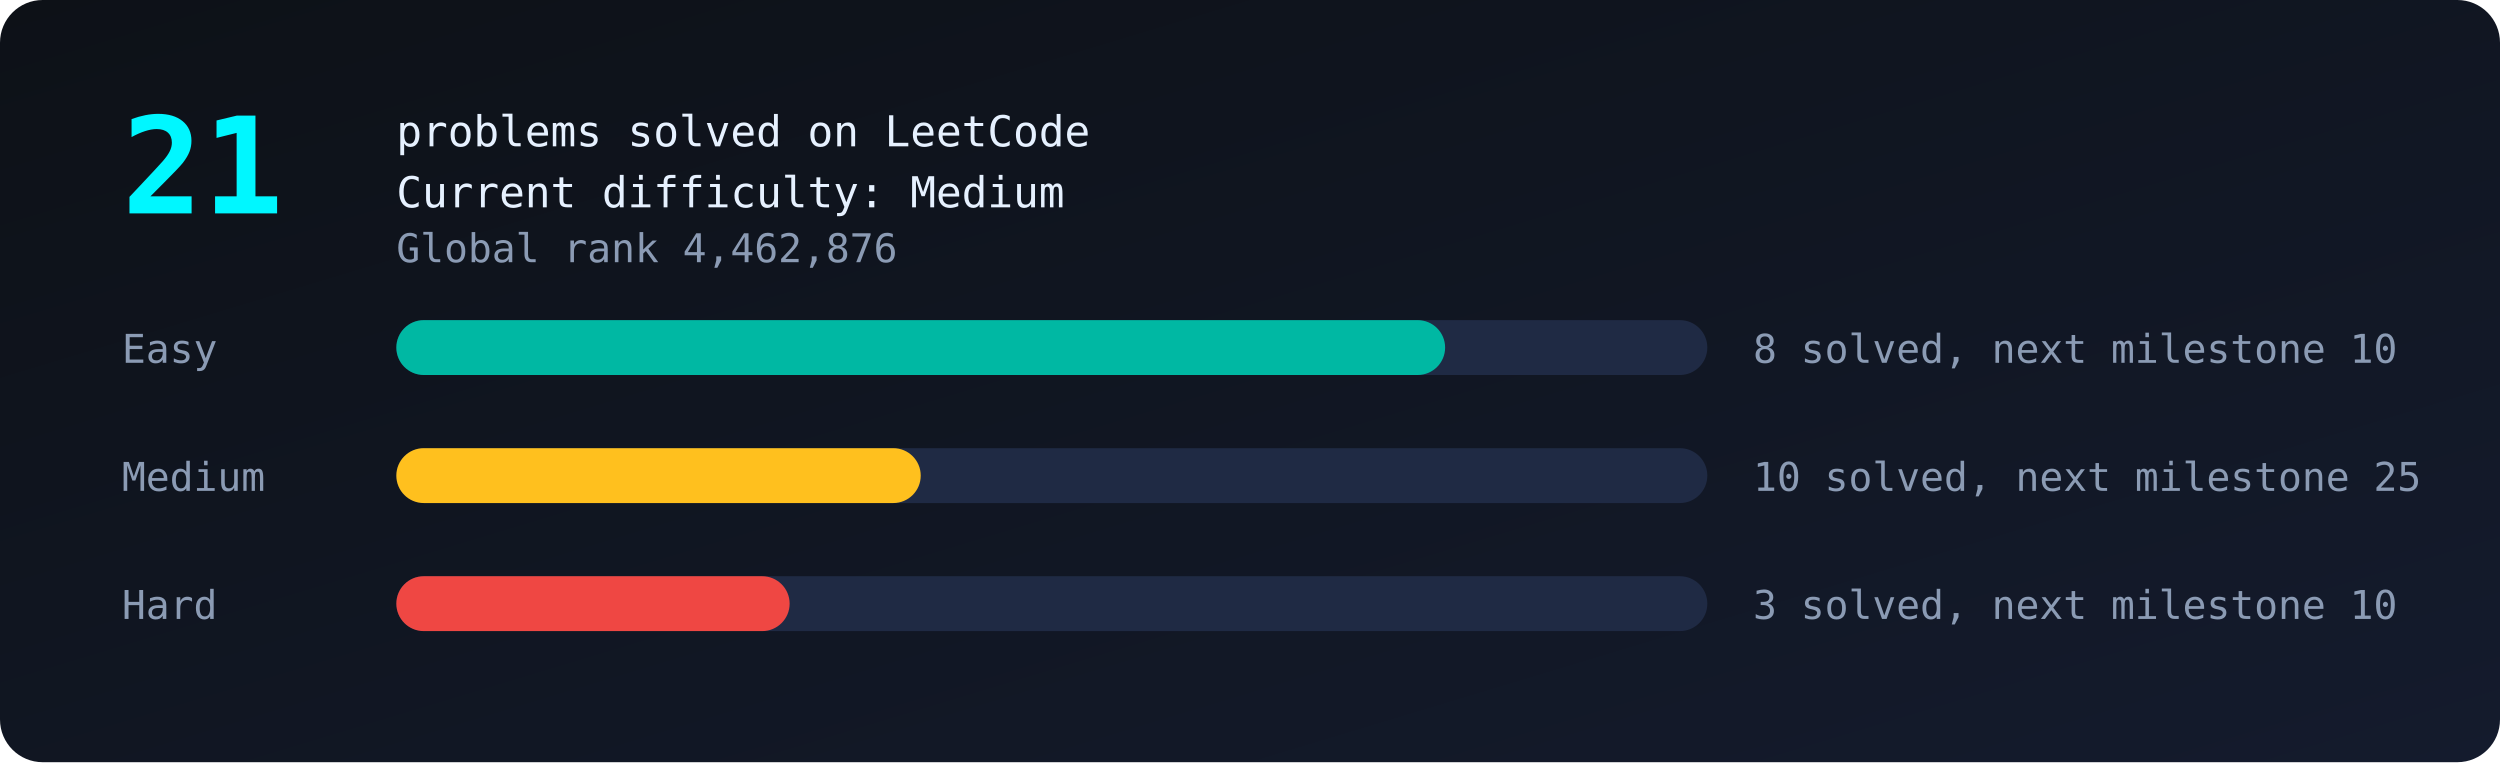
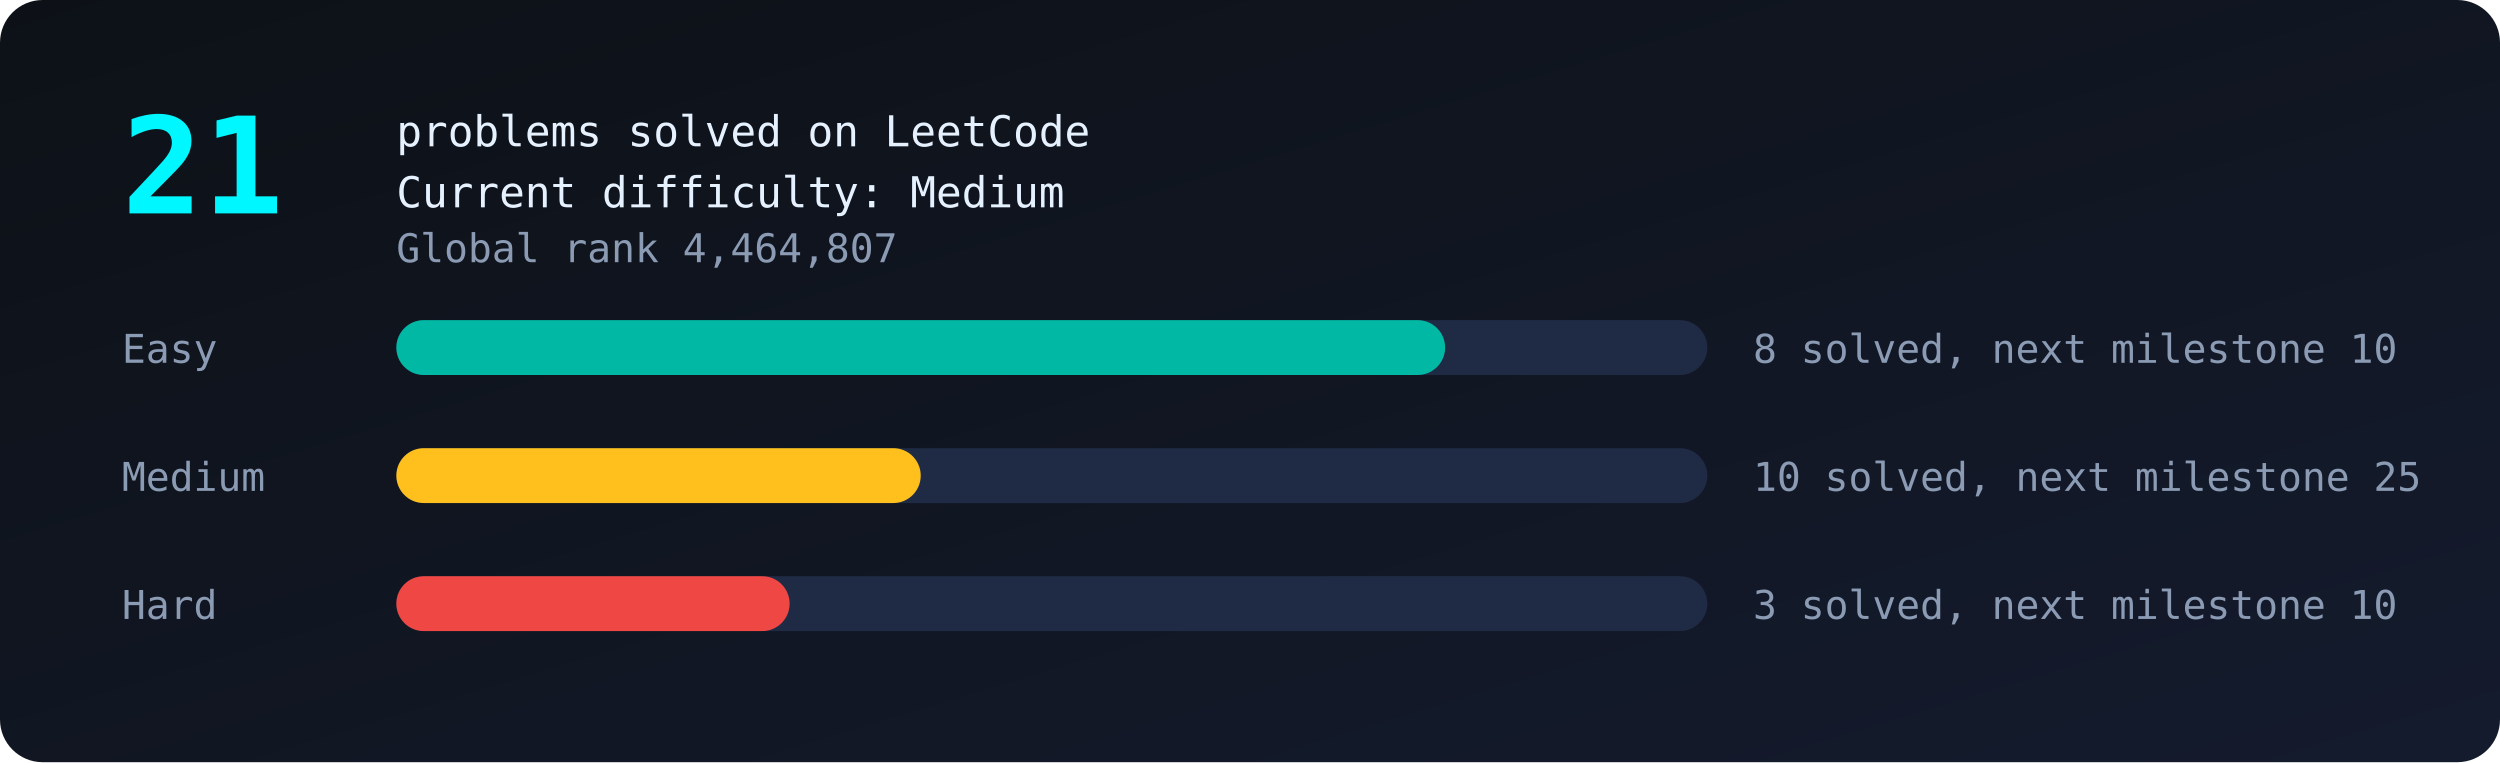
<svg xmlns="http://www.w3.org/2000/svg" viewBox="0 0 820 250" width="100%">
  <defs>
    <linearGradient id="bg" x1="0" y1="0" x2="1" y2="1">
      <stop offset="0" stop-color="#0d1117" />
      <stop offset="1" stop-color="#141b2d" />
    </linearGradient>
  </defs>
  <style>
text{font-family:monospace;fill:#8b9bb4;font-size:13px}
.big{fill:#00f7ff;font-size:44px;font-weight:bold}
.tag{fill:#e6f1ff;font-size:14px}
.bar{transform-box:fill-box;transform-origin:left;animation:grow 1.4s ease-out both}
@keyframes grow{from{transform:scaleX(0)}to{transform:scaleX(1)}}
.glow{animation:glow 2.4s ease-in-out infinite}
@keyframes glow{50%{opacity:.55}}
</style>
  <rect width="820" height="250" rx="14" fill="url(#bg)" />
  <text class="big glow" x="40" y="70">21</text>
  <text class="tag" x="130" y="48">problems solved on LeetCode</text>
  <text class="tag" x="130" y="68">Current difficulty: Medium</text>
-   <text x="130" y="86">Global rank 4,462,876</text>
+   <text x="130" y="86">Global rank 4,464,807</text>
  <text x="40" y="119">Easy</text>
  <rect x="130" y="105" width="430" height="18" rx="9" fill="#1f2a44" />
  <rect class="bar" style="animation-delay:0.0s" x="130" y="105" width="344.0" height="18" rx="9" fill="#00b8a3" />
  <text x="575" y="119">8 solved, next milestone 10</text>
  <text x="40" y="161">Medium</text>
  <rect x="130" y="147" width="430" height="18" rx="9" fill="#1f2a44" />
  <rect class="bar" style="animation-delay:0.3s" x="130" y="147" width="172.0" height="18" rx="9" fill="#ffc01e" />
  <text x="575" y="161">10 solved, next milestone 25</text>
  <text x="40" y="203">Hard</text>
  <rect x="130" y="189" width="430" height="18" rx="9" fill="#1f2a44" />
  <rect class="bar" style="animation-delay:0.6s" x="130" y="189" width="129.0" height="18" rx="9" fill="#ef4743" />
  <text x="575" y="203">3 solved, next milestone 10</text>
</svg>
